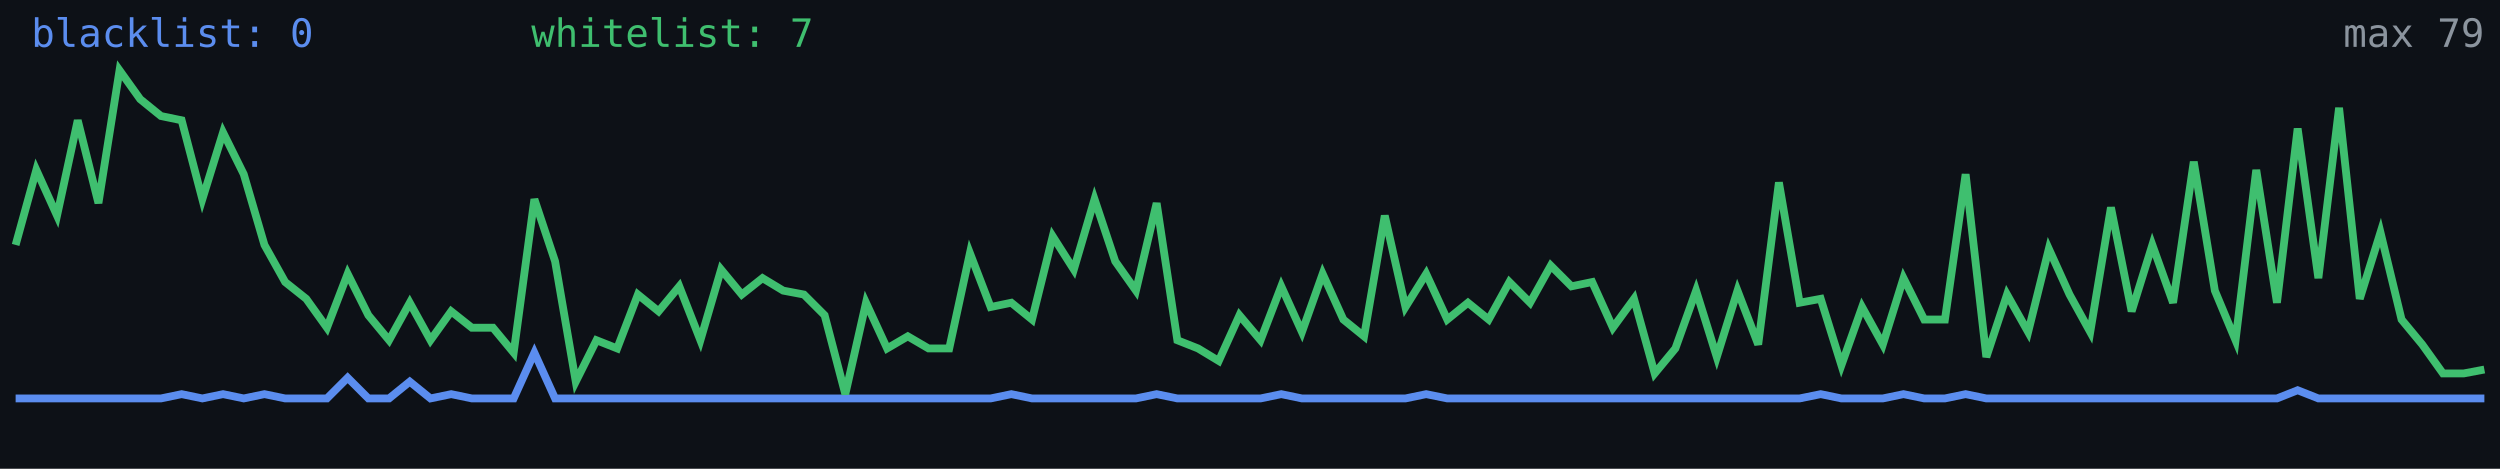
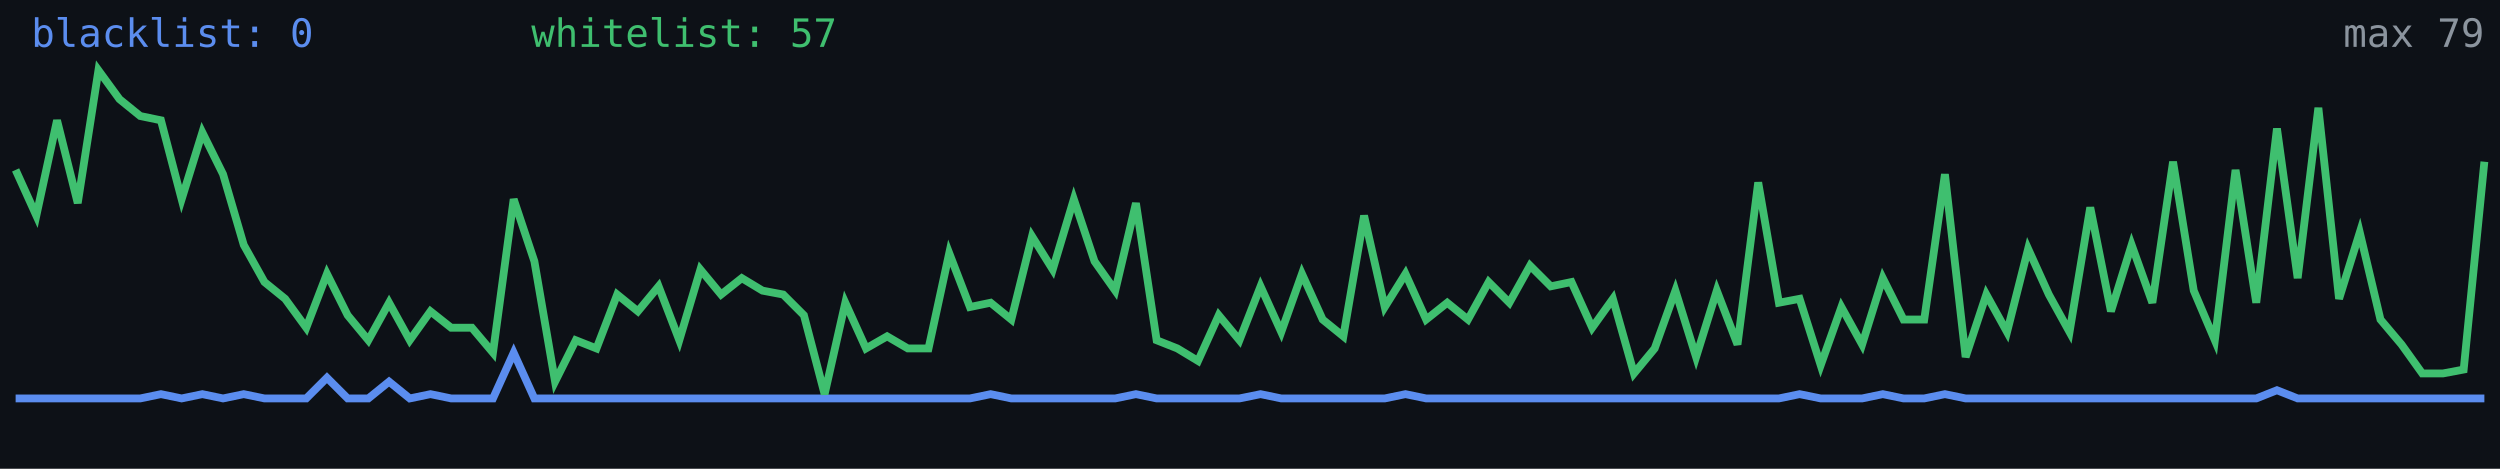
<svg xmlns="http://www.w3.org/2000/svg" width="640" height="120" viewBox="0 0 640 120" role="img" aria-label="Alive configs trend">
  <rect width="640" height="120" fill="#0d1117" />
-   <polyline fill="none" stroke="#5b8def" stroke-width="2" points="4.0,102.0 9.3,102.0 14.6,102.0 19.9,102.0 25.2,102.0 30.6,102.0 35.9,102.0 41.2,102.0 46.5,100.9 51.8,102.0 57.1,100.9 62.4,102.0 67.7,100.9 73.0,102.0 78.4,102.0 83.7,102.0 89.0,96.7 94.3,102.0 99.6,102.0 104.9,97.7 110.2,102.0 115.5,100.9 120.8,102.0 126.2,102.0 131.5,102.0 136.8,90.3 142.1,102.0 147.4,102.0 152.7,102.0 158.0,102.0 163.3,102.0 168.6,102.0 173.9,102.0 179.3,102.0 184.6,102.0 189.9,102.0 195.2,102.0 200.5,102.0 205.8,102.0 211.1,102.0 216.4,102.0 221.7,102.0 227.1,102.0 232.4,102.0 237.7,102.0 243.0,102.0 248.3,102.0 253.6,102.0 258.9,100.9 264.2,102.0 269.5,102.0 274.9,102.0 280.2,102.0 285.5,102.0 290.8,102.0 296.1,100.9 301.4,102.0 306.7,102.0 312.0,102.0 317.3,102.0 322.7,102.0 328.0,100.9 333.3,102.0 338.6,102.0 343.9,102.0 349.2,102.0 354.5,102.0 359.8,102.0 365.1,100.9 370.5,102.0 375.8,102.0 381.1,102.0 386.4,102.0 391.7,102.0 397.0,102.0 402.3,102.0 407.6,102.0 412.9,102.0 418.3,102.0 423.6,102.0 428.9,102.0 434.2,102.0 439.5,102.0 444.8,102.0 450.1,102.0 455.4,102.0 460.7,102.0 466.1,100.9 471.4,102.0 476.7,102.0 482.0,102.0 487.3,100.9 492.6,102.0 497.9,102.0 503.2,100.9 508.5,102.0 513.8,102.0 519.2,102.0 524.5,102.0 529.8,102.0 535.1,102.0 540.4,102.0 545.7,102.0 551.0,102.0 556.3,102.0 561.6,102.0 567.0,102.0 572.3,102.0 577.6,102.0 582.9,102.0 588.2,99.9 593.5,102.0 598.8,102.0 604.1,102.0 609.4,102.0 614.8,102.0 620.1,102.0 625.4,102.0 630.7,102.0 636.0,102.0" />
-   <polyline fill="none" stroke="#3fbf6f" stroke-width="2" points="4.0,62.7 9.3,43.5 14.6,55.2 19.9,30.8 25.2,52.0 30.6,18.0 35.9,25.4 41.2,29.7 46.5,30.8 51.8,51.0 57.1,33.9 62.4,44.6 67.7,62.7 73.0,72.2 78.4,76.5 83.7,83.9 89.0,70.1 94.3,80.7 99.6,87.1 104.9,77.5 110.2,87.1 115.5,79.7 120.8,83.9 126.2,83.9 131.5,90.3 136.8,51.0 142.1,66.9 147.4,97.7 152.7,87.1 158.0,89.2 163.3,75.4 168.6,79.7 173.9,73.3 179.3,87.1 184.6,69.0 189.9,75.4 195.2,71.2 200.5,74.4 205.8,75.4 211.1,80.7 216.4,100.9 221.7,77.5 227.1,89.2 232.4,86.1 237.7,89.2 243.0,89.2 248.3,64.8 253.6,78.6 258.9,77.5 264.2,81.8 269.5,60.5 274.9,69.0 280.2,51.0 285.5,66.9 290.8,74.4 296.1,52.0 301.4,87.1 306.7,89.2 312.0,92.4 317.3,80.7 322.7,87.1 328.0,73.3 333.3,85.0 338.6,70.1 343.9,81.8 349.2,86.1 354.5,55.2 359.8,78.6 365.1,70.1 370.5,81.8 375.8,77.5 381.1,81.8 386.4,72.2 391.7,77.5 397.0,68.0 402.3,73.3 407.6,72.2 412.9,83.9 418.3,76.5 423.6,95.6 428.9,89.2 434.2,74.4 439.5,91.4 444.8,74.4 450.1,88.2 455.4,46.7 460.7,77.5 466.1,76.5 471.4,93.5 476.7,78.6 482.0,88.2 487.3,71.2 492.6,81.8 497.9,81.8 503.2,44.6 508.5,91.4 513.8,75.4 519.2,85.0 524.5,63.7 529.8,75.4 535.1,85.0 540.4,53.1 545.7,79.7 551.0,62.7 556.3,77.5 561.6,41.4 567.0,74.4 572.3,87.1 577.6,43.5 582.9,77.5 588.2,32.9 593.5,71.2 598.8,27.6 604.1,76.5 609.4,59.5 614.8,81.8 620.1,88.2 625.4,95.6 630.7,95.6 636.0,94.6" />
+   <polyline fill="none" stroke="#5b8def" stroke-width="2" points="4.0,102.0 9.3,102.0 14.6,102.0 19.9,102.0 25.2,102.0 30.6,102.0 35.9,102.0 41.2,100.9 46.5,102.0 51.8,100.9 57.1,102.0 62.4,100.9 67.7,102.0 73.0,102.0 78.4,102.0 83.7,96.7 89.0,102.0 94.3,102.0 99.6,97.7 104.9,102.0 110.2,100.9 115.5,102.0 120.8,102.0 126.2,102.0 131.5,90.3 136.8,102.0 142.1,102.0 147.4,102.0 152.7,102.0 158.0,102.0 163.3,102.0 168.6,102.0 173.9,102.0 179.3,102.0 184.6,102.0 189.9,102.0 195.2,102.0 200.5,102.0 205.8,102.0 211.1,102.0 216.4,102.0 221.7,102.0 227.1,102.0 232.4,102.0 237.7,102.0 243.0,102.0 248.3,102.0 253.6,100.9 258.9,102.0 264.2,102.0 269.5,102.0 274.9,102.0 280.2,102.0 285.5,102.0 290.8,100.9 296.1,102.0 301.4,102.0 306.7,102.0 312.0,102.0 317.3,102.0 322.7,100.9 328.0,102.0 333.3,102.0 338.6,102.0 343.9,102.0 349.2,102.0 354.5,102.0 359.8,100.9 365.1,102.0 370.5,102.0 375.8,102.0 381.1,102.0 386.4,102.0 391.7,102.0 397.0,102.0 402.3,102.0 407.6,102.0 412.9,102.0 418.3,102.0 423.6,102.0 428.9,102.0 434.2,102.0 439.5,102.0 444.8,102.0 450.1,102.0 455.4,102.0 460.7,100.9 466.1,102.0 471.4,102.0 476.7,102.0 482.0,100.9 487.3,102.0 492.6,102.0 497.9,100.9 503.2,102.0 508.5,102.0 513.8,102.0 519.2,102.0 524.5,102.0 529.8,102.0 535.1,102.0 540.4,102.0 545.7,102.0 551.0,102.0 556.3,102.0 561.6,102.0 567.0,102.0 572.3,102.0 577.6,102.0 582.9,99.9 588.2,102.0 593.5,102.0 598.8,102.0 604.1,102.0 609.4,102.0 614.8,102.0 620.1,102.0 625.4,102.0 630.7,102.0 636.0,102.0" />
+   <polyline fill="none" stroke="#3fbf6f" stroke-width="2" points="4.0,43.5 9.3,55.2 14.6,30.8 19.9,52.0 25.2,18.0 30.6,25.4 35.9,29.7 41.2,30.8 46.5,51.0 51.8,33.9 57.1,44.6 62.4,62.7 67.7,72.2 73.0,76.5 78.4,83.9 83.7,70.1 89.0,80.7 94.3,87.1 99.6,77.5 104.9,87.1 110.2,79.7 115.5,83.9 120.8,83.9 126.2,90.3 131.5,51.0 136.8,66.9 142.1,97.7 147.4,87.1 152.7,89.2 158.0,75.4 163.3,79.7 168.6,73.3 173.9,87.1 179.3,69.0 184.6,75.4 189.9,71.2 195.2,74.4 200.5,75.4 205.8,80.7 211.1,100.9 216.4,77.5 221.7,89.2 227.1,86.1 232.4,89.2 237.7,89.2 243.0,64.8 248.3,78.6 253.6,77.5 258.9,81.8 264.2,60.5 269.5,69.0 274.9,51.0 280.2,66.9 285.5,74.4 290.8,52.0 296.1,87.1 301.4,89.2 306.7,92.4 312.0,80.7 317.3,87.1 322.7,73.3 328.0,85.0 333.3,70.1 338.6,81.8 343.9,86.1 349.2,55.2 354.5,78.6 359.8,70.1 365.1,81.8 370.5,77.5 375.8,81.8 381.1,72.2 386.4,77.5 391.7,68.0 397.0,73.3 402.3,72.2 407.6,83.9 412.9,76.5 418.3,95.6 423.6,89.2 428.9,74.4 434.2,91.4 439.5,74.4 444.8,88.2 450.1,46.7 455.4,77.5 460.7,76.5 466.1,93.5 471.4,78.6 476.7,88.2 482.0,71.2 487.3,81.8 492.6,81.8 497.9,44.6 503.2,91.4 508.5,75.4 513.8,85.0 519.2,63.7 524.5,75.4 529.8,85.0 535.1,53.1 540.4,79.7 545.7,62.7 551.0,77.5 556.3,41.4 561.6,74.4 567.0,87.1 572.3,43.5 577.6,77.5 582.9,32.9 588.2,71.2 593.5,27.6 598.8,76.5 604.1,59.5 609.4,81.8 614.8,88.2 620.1,95.6 625.4,95.6 630.7,94.6 636.0,41.4" />
  <text x="8" y="12" fill="#5b8def" font-size="10" font-family="monospace">blacklist: 0</text>
-   <text x="136" y="12" fill="#3fbf6f" font-size="10" font-family="monospace">whitelist: 7</text>
+   <text x="136" y="12" fill="#3fbf6f" font-size="10" font-family="monospace">whitelist: 57</text>
  <text x="636" y="12" fill="#8b949e" font-size="10" text-anchor="end" font-family="monospace">max 79</text>
</svg>
